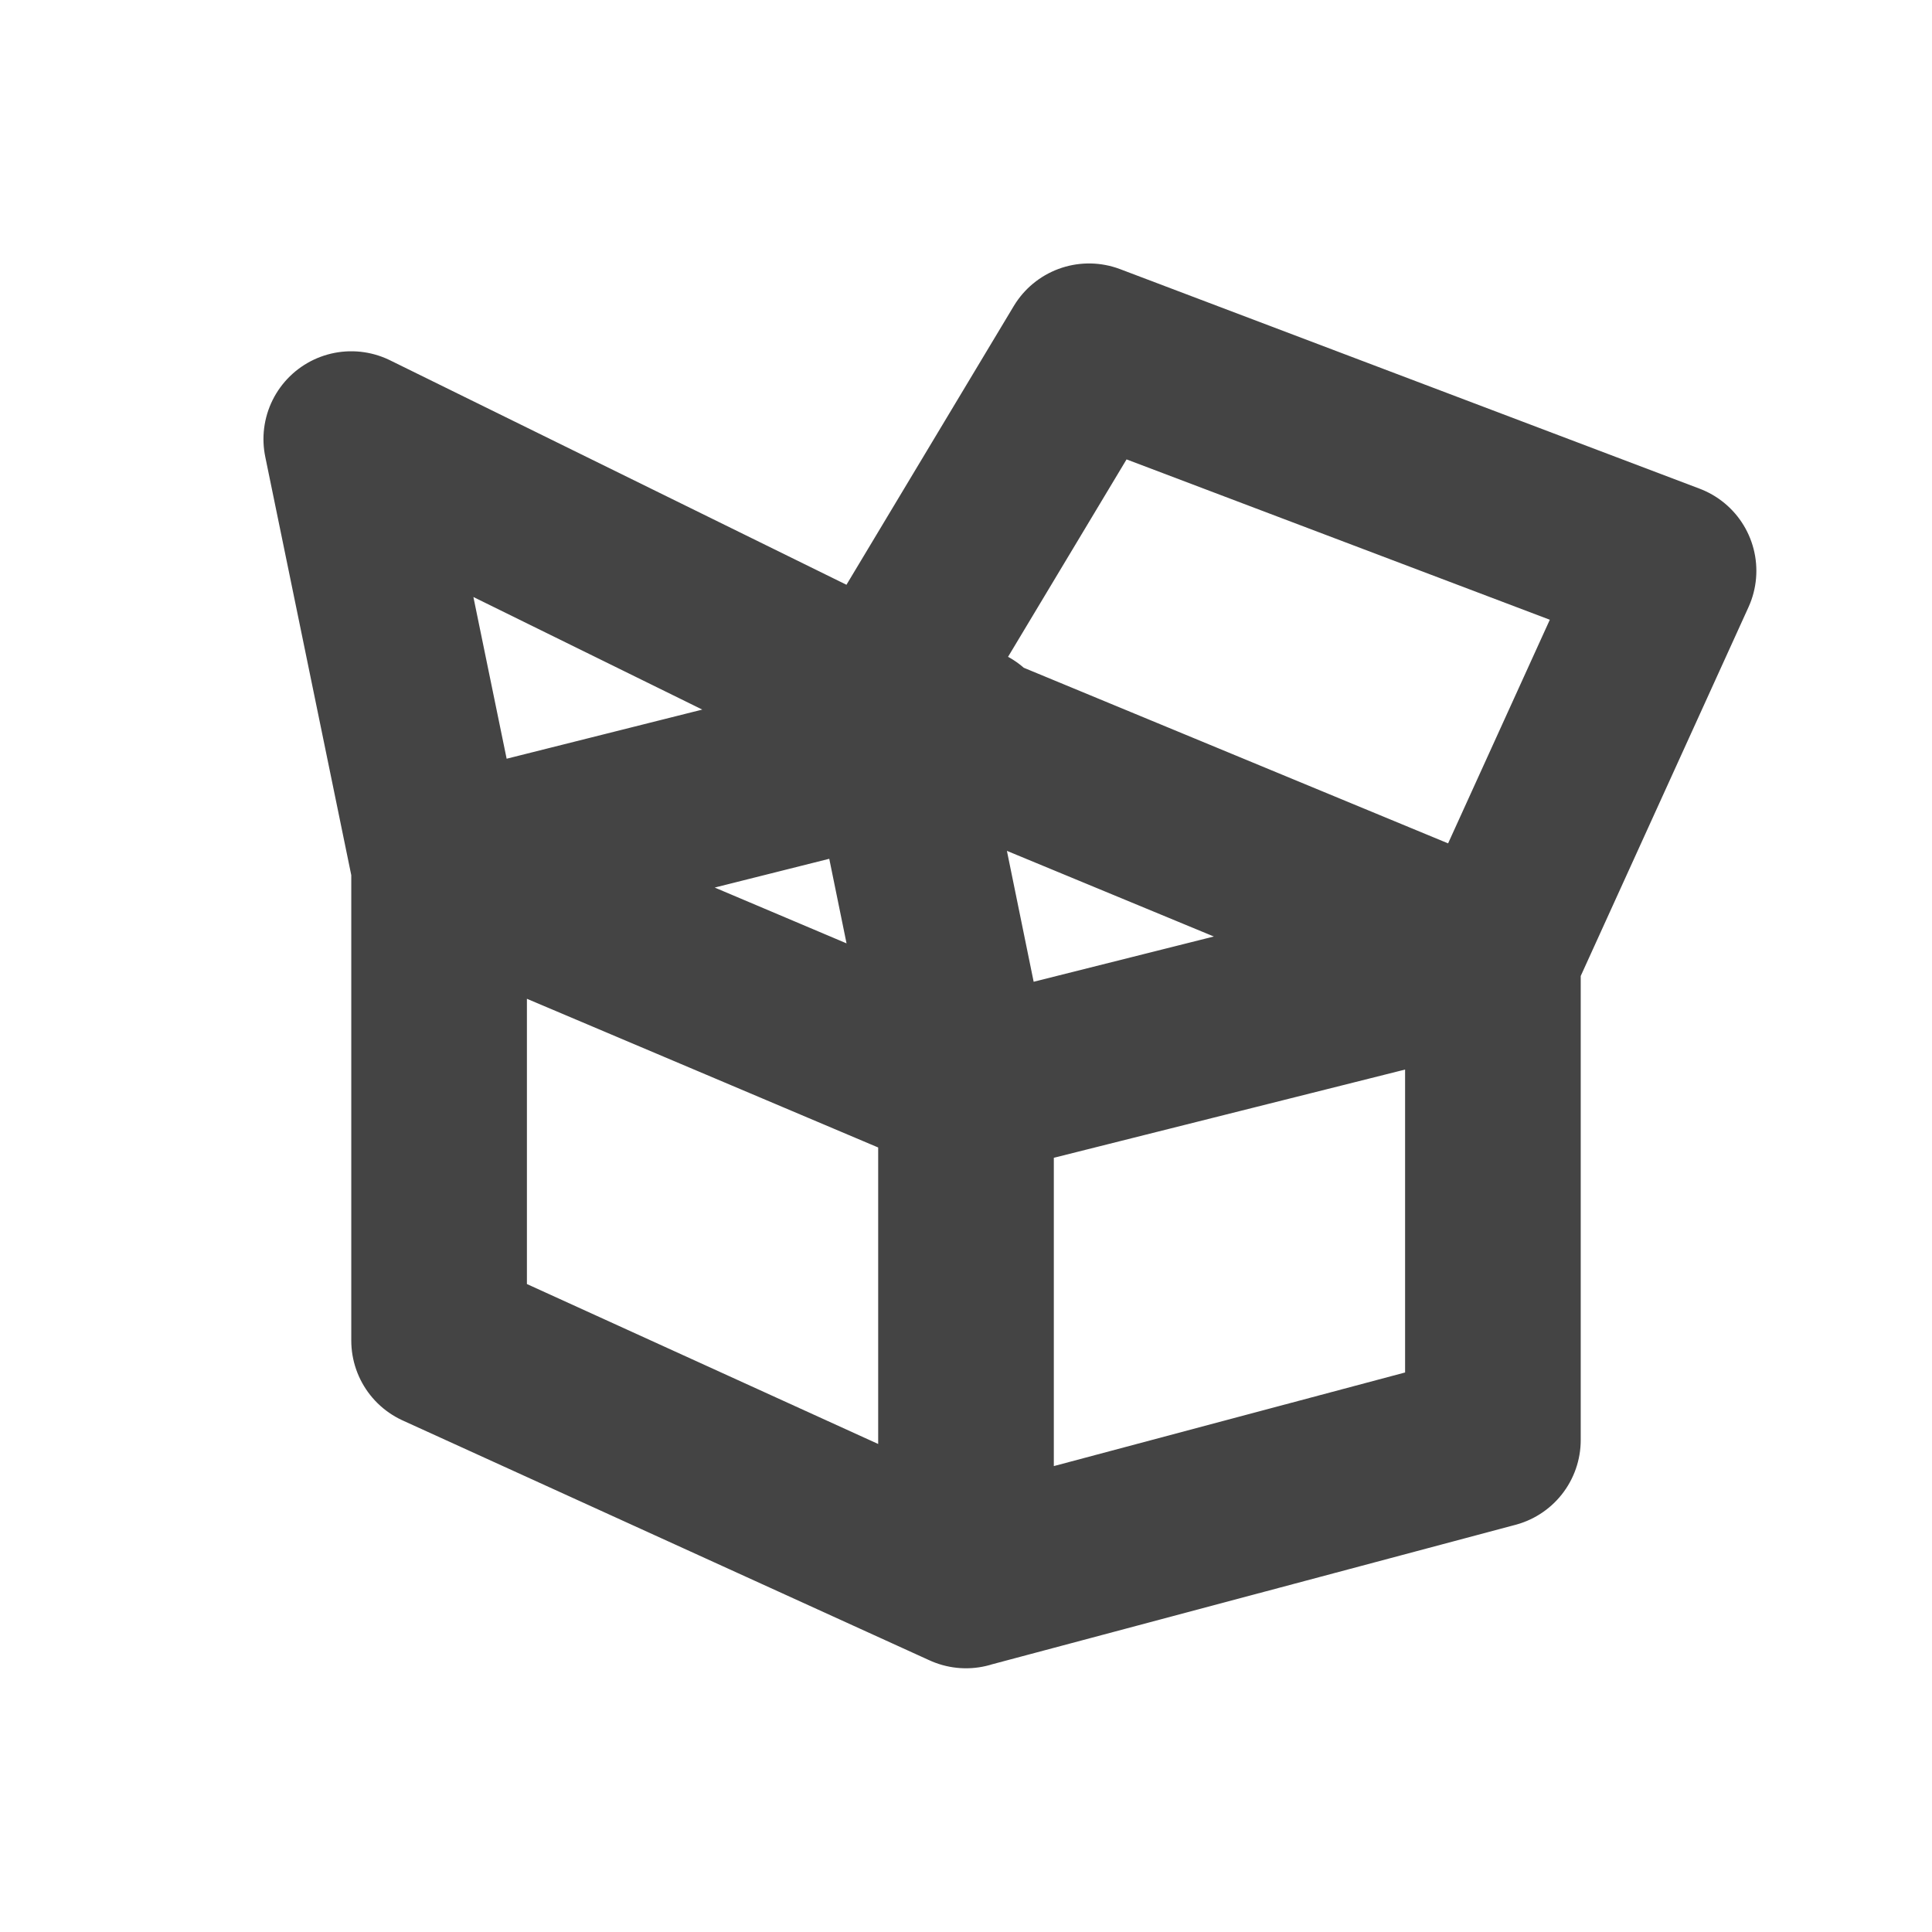
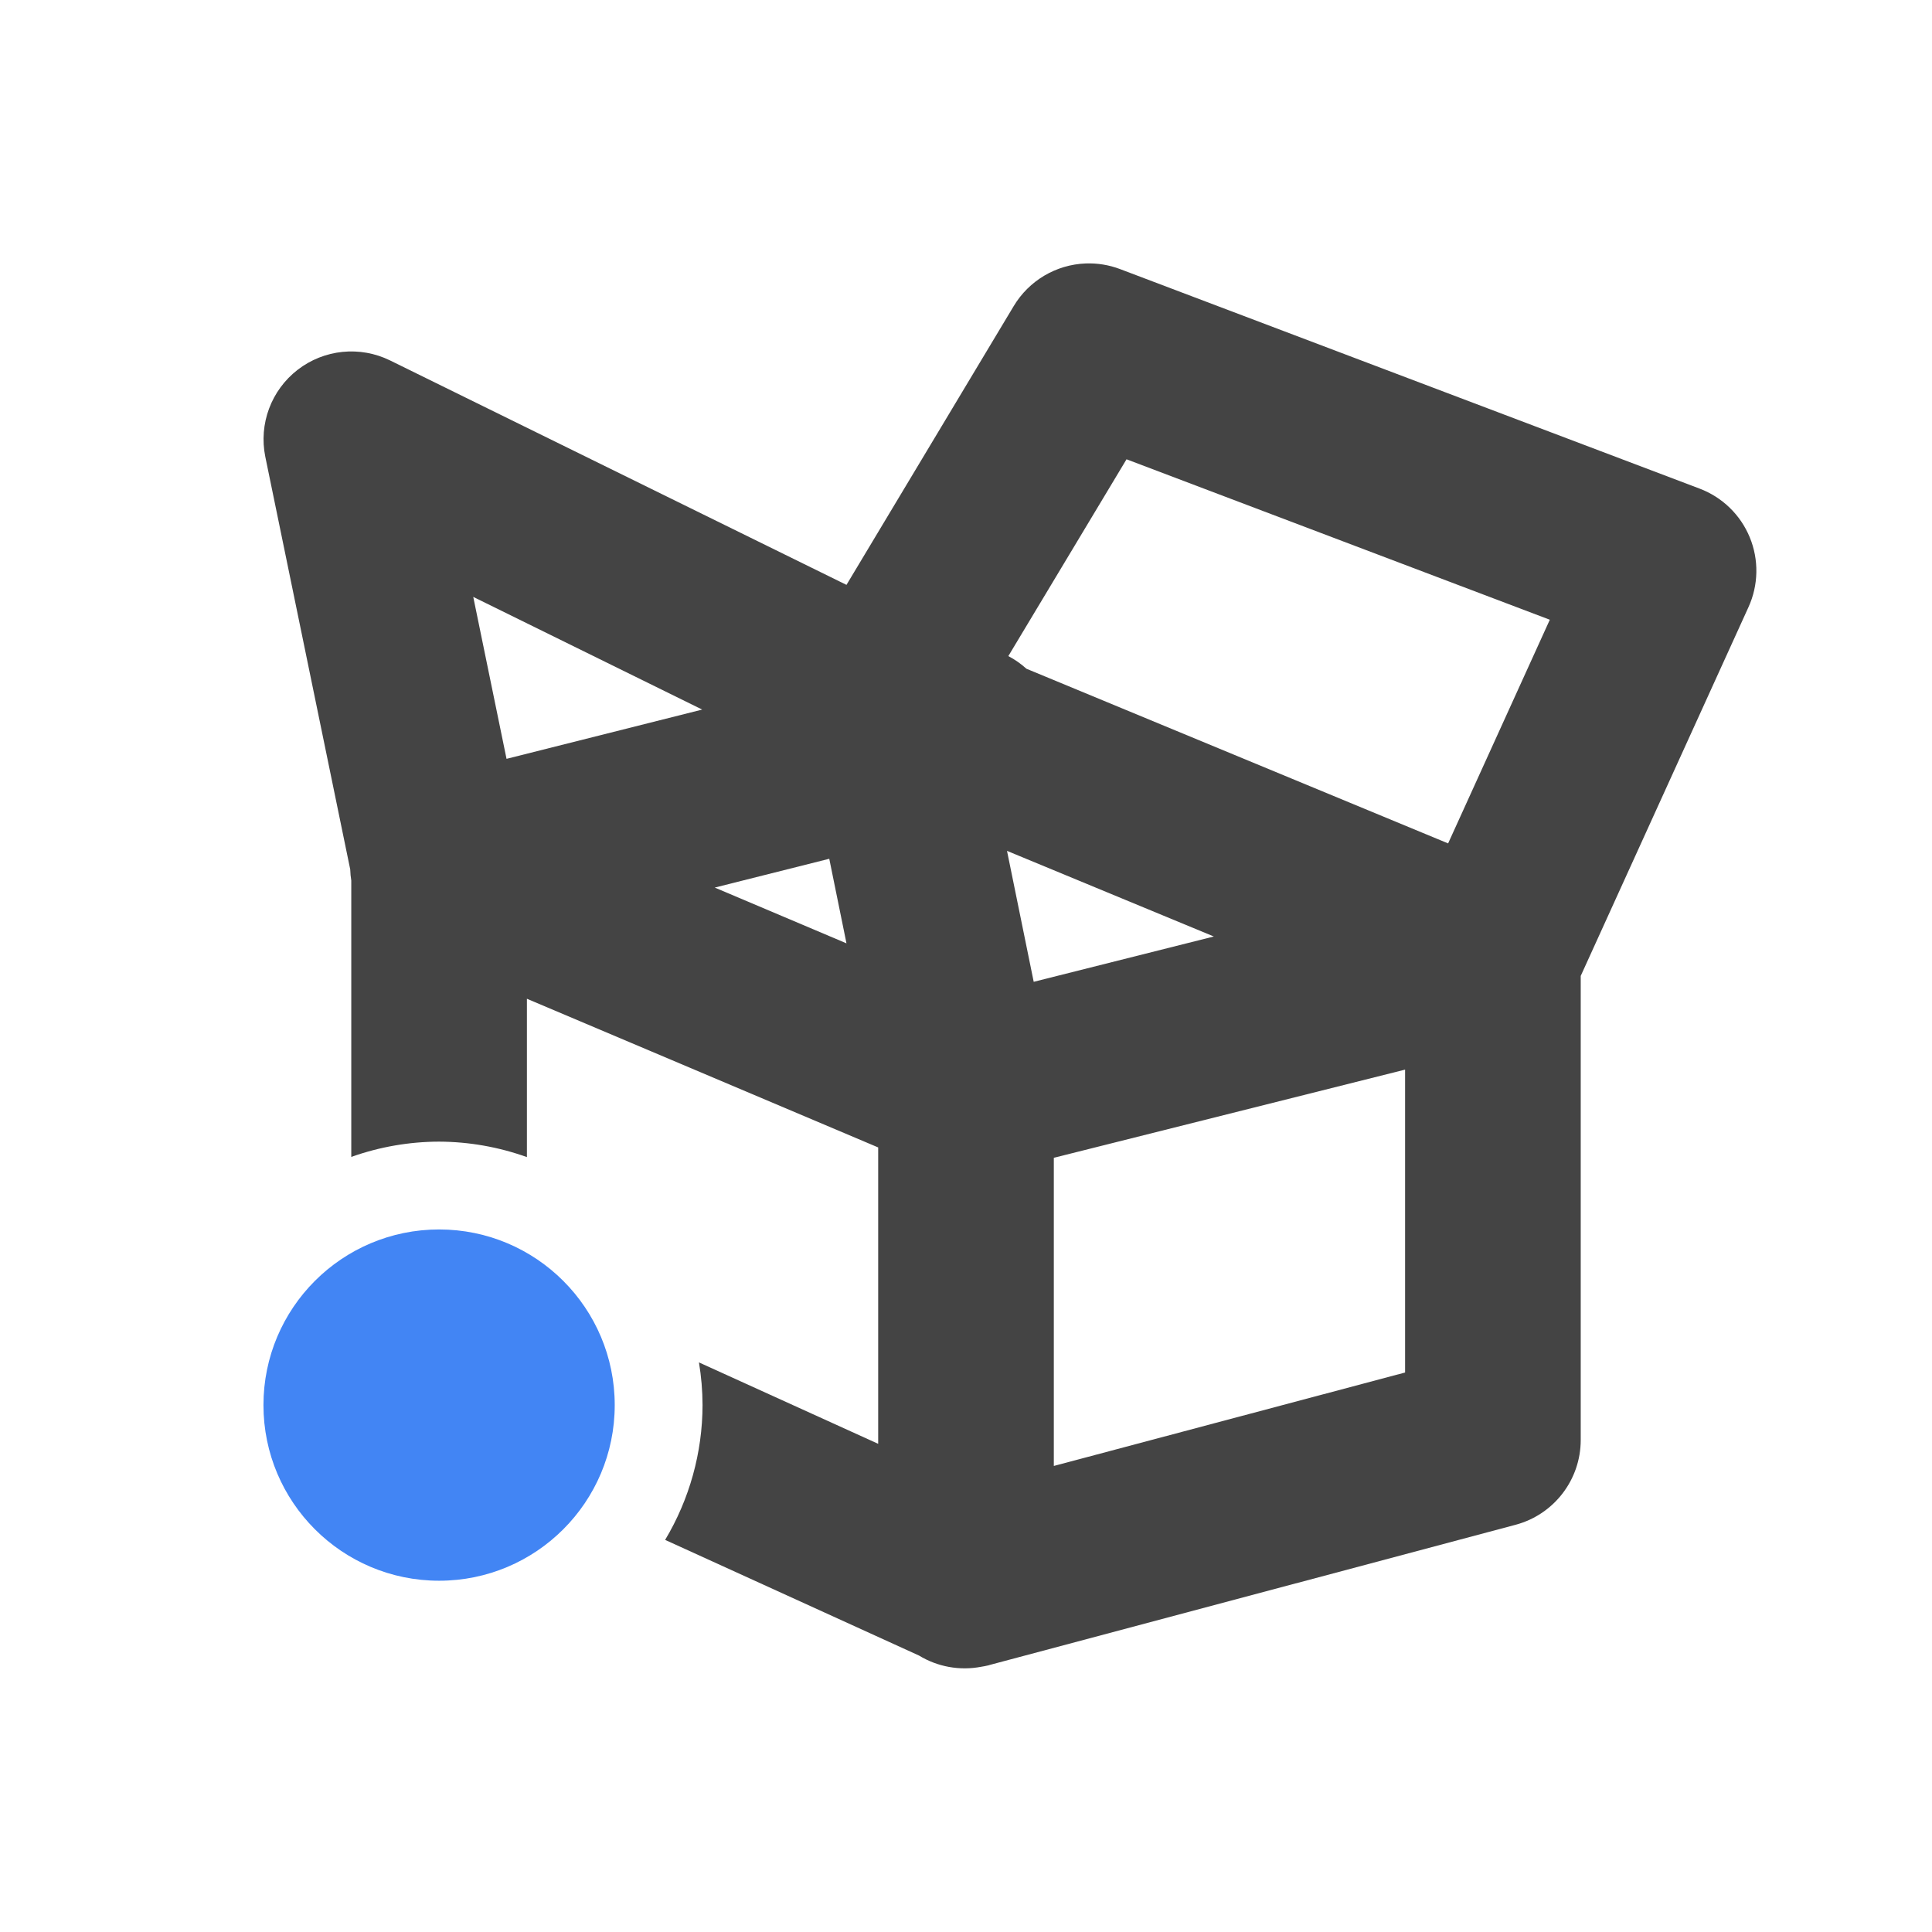
<svg xmlns="http://www.w3.org/2000/svg" width="22" height="22" version="1.1">
  <defs>
    <style id="current-color-scheme" type="text/css">
   .ColorScheme-Text { color:#444444; } .ColorScheme-Highlight { color:#4285f4; }
  </style>
  </defs>
-   <path style="fill:none;stroke:currentColor;stroke-width:2;stroke-linecap:round;stroke-linejoin:round" class="ColorScheme-Text" d="M 11,8.357 5,9.864 M 11,12.404 10.1,8 4,5 5,9.864 v 0 M 17,10.897 10,8 12.401,4 19,6.5 Z M 11,17.996 17,16.397 V 10.897 l -6,1.507 m 0,5.593 V 12.404 L 5,9.864 v 5.401 z" />
+   <path style="fill:currentColor" class="ColorScheme-Text" d="M 12.363 3 A 1 1 0 0 0 11.543 3.486 L 9.639 6.66 L 4.441 4.104 A 1 1 0 0 0 3.021 5.201 L 3.988 9.9 A 1 1 0 0 0 4 10.027 L 4 13.174 A 3 3 0 0 1 5 13 A 3 3 0 0 1 6 13.176 L 6 11.373 L 10 13.066 L 10 16.441 L 7.959 15.514 A 3 3 0 0 1 8 16 A 3 3 0 0 1 7.574 17.535 L 10.465 18.852 A 1 1 0 0 0 11.172 18.98 A 1 1 0 0 0 11.258 18.963 L 11.27 18.959 L 17.258 17.363 A 1 1 0 0 0 18 16.396 L 18 11.113 L 19.91 6.914 A 1 1 0 0 0 19.354 5.564 L 12.754 3.064 A 1 1 0 0 0 12.363 3 z M 12.828 5.23 L 17.648 7.057 L 16.49 9.604 L 11.688 7.615 A 1 1 0 0 0 11.482 7.471 L 12.828 5.23 z M 5.389 6.797 L 7.996 8.08 L 5.768 8.641 L 5.389 6.797 z M 11.467 9.689 L 13.822 10.664 L 11.771 11.18 L 11.467 9.689 z M 9.443 9.779 L 9.639 10.742 L 8.139 10.107 L 9.443 9.779 z M 16 12.18 L 16 15.629 L 12 16.693 L 12 13.184 L 16 12.18 z" />
+   <circle style="fill:currentColor" class="ColorScheme-Highlight" cx="5" cy="16" r="2" />
</svg>
